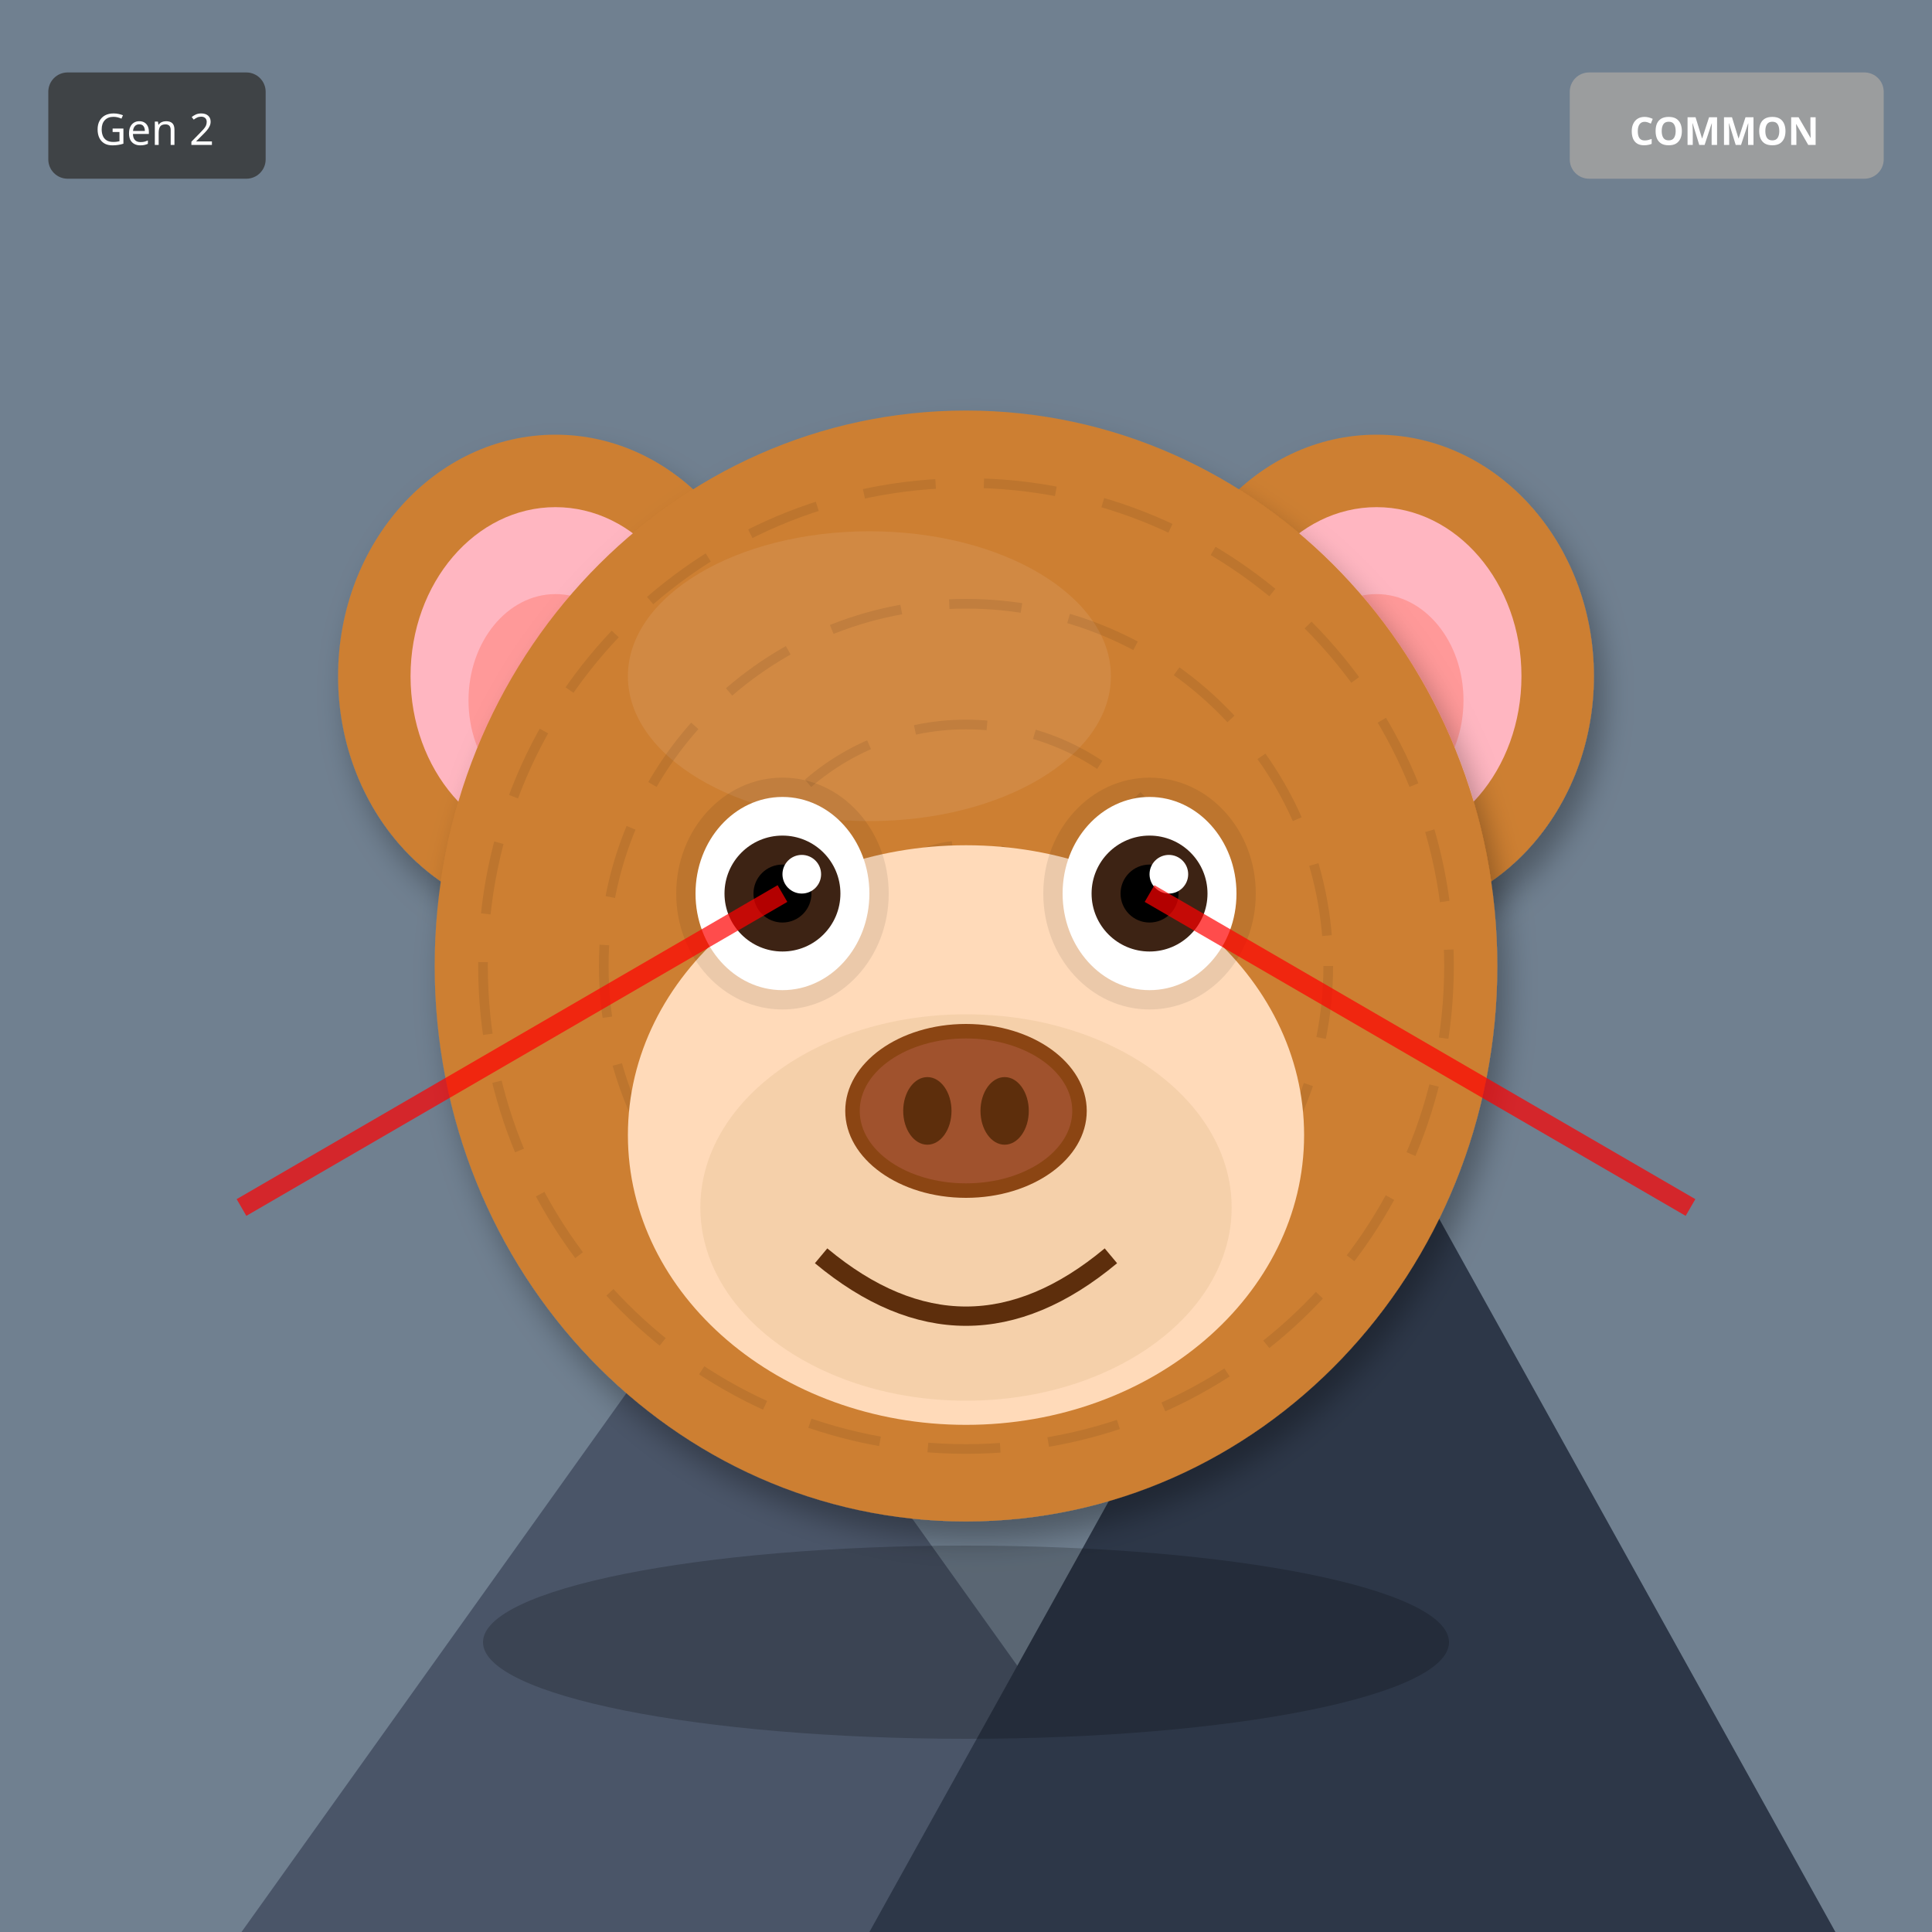
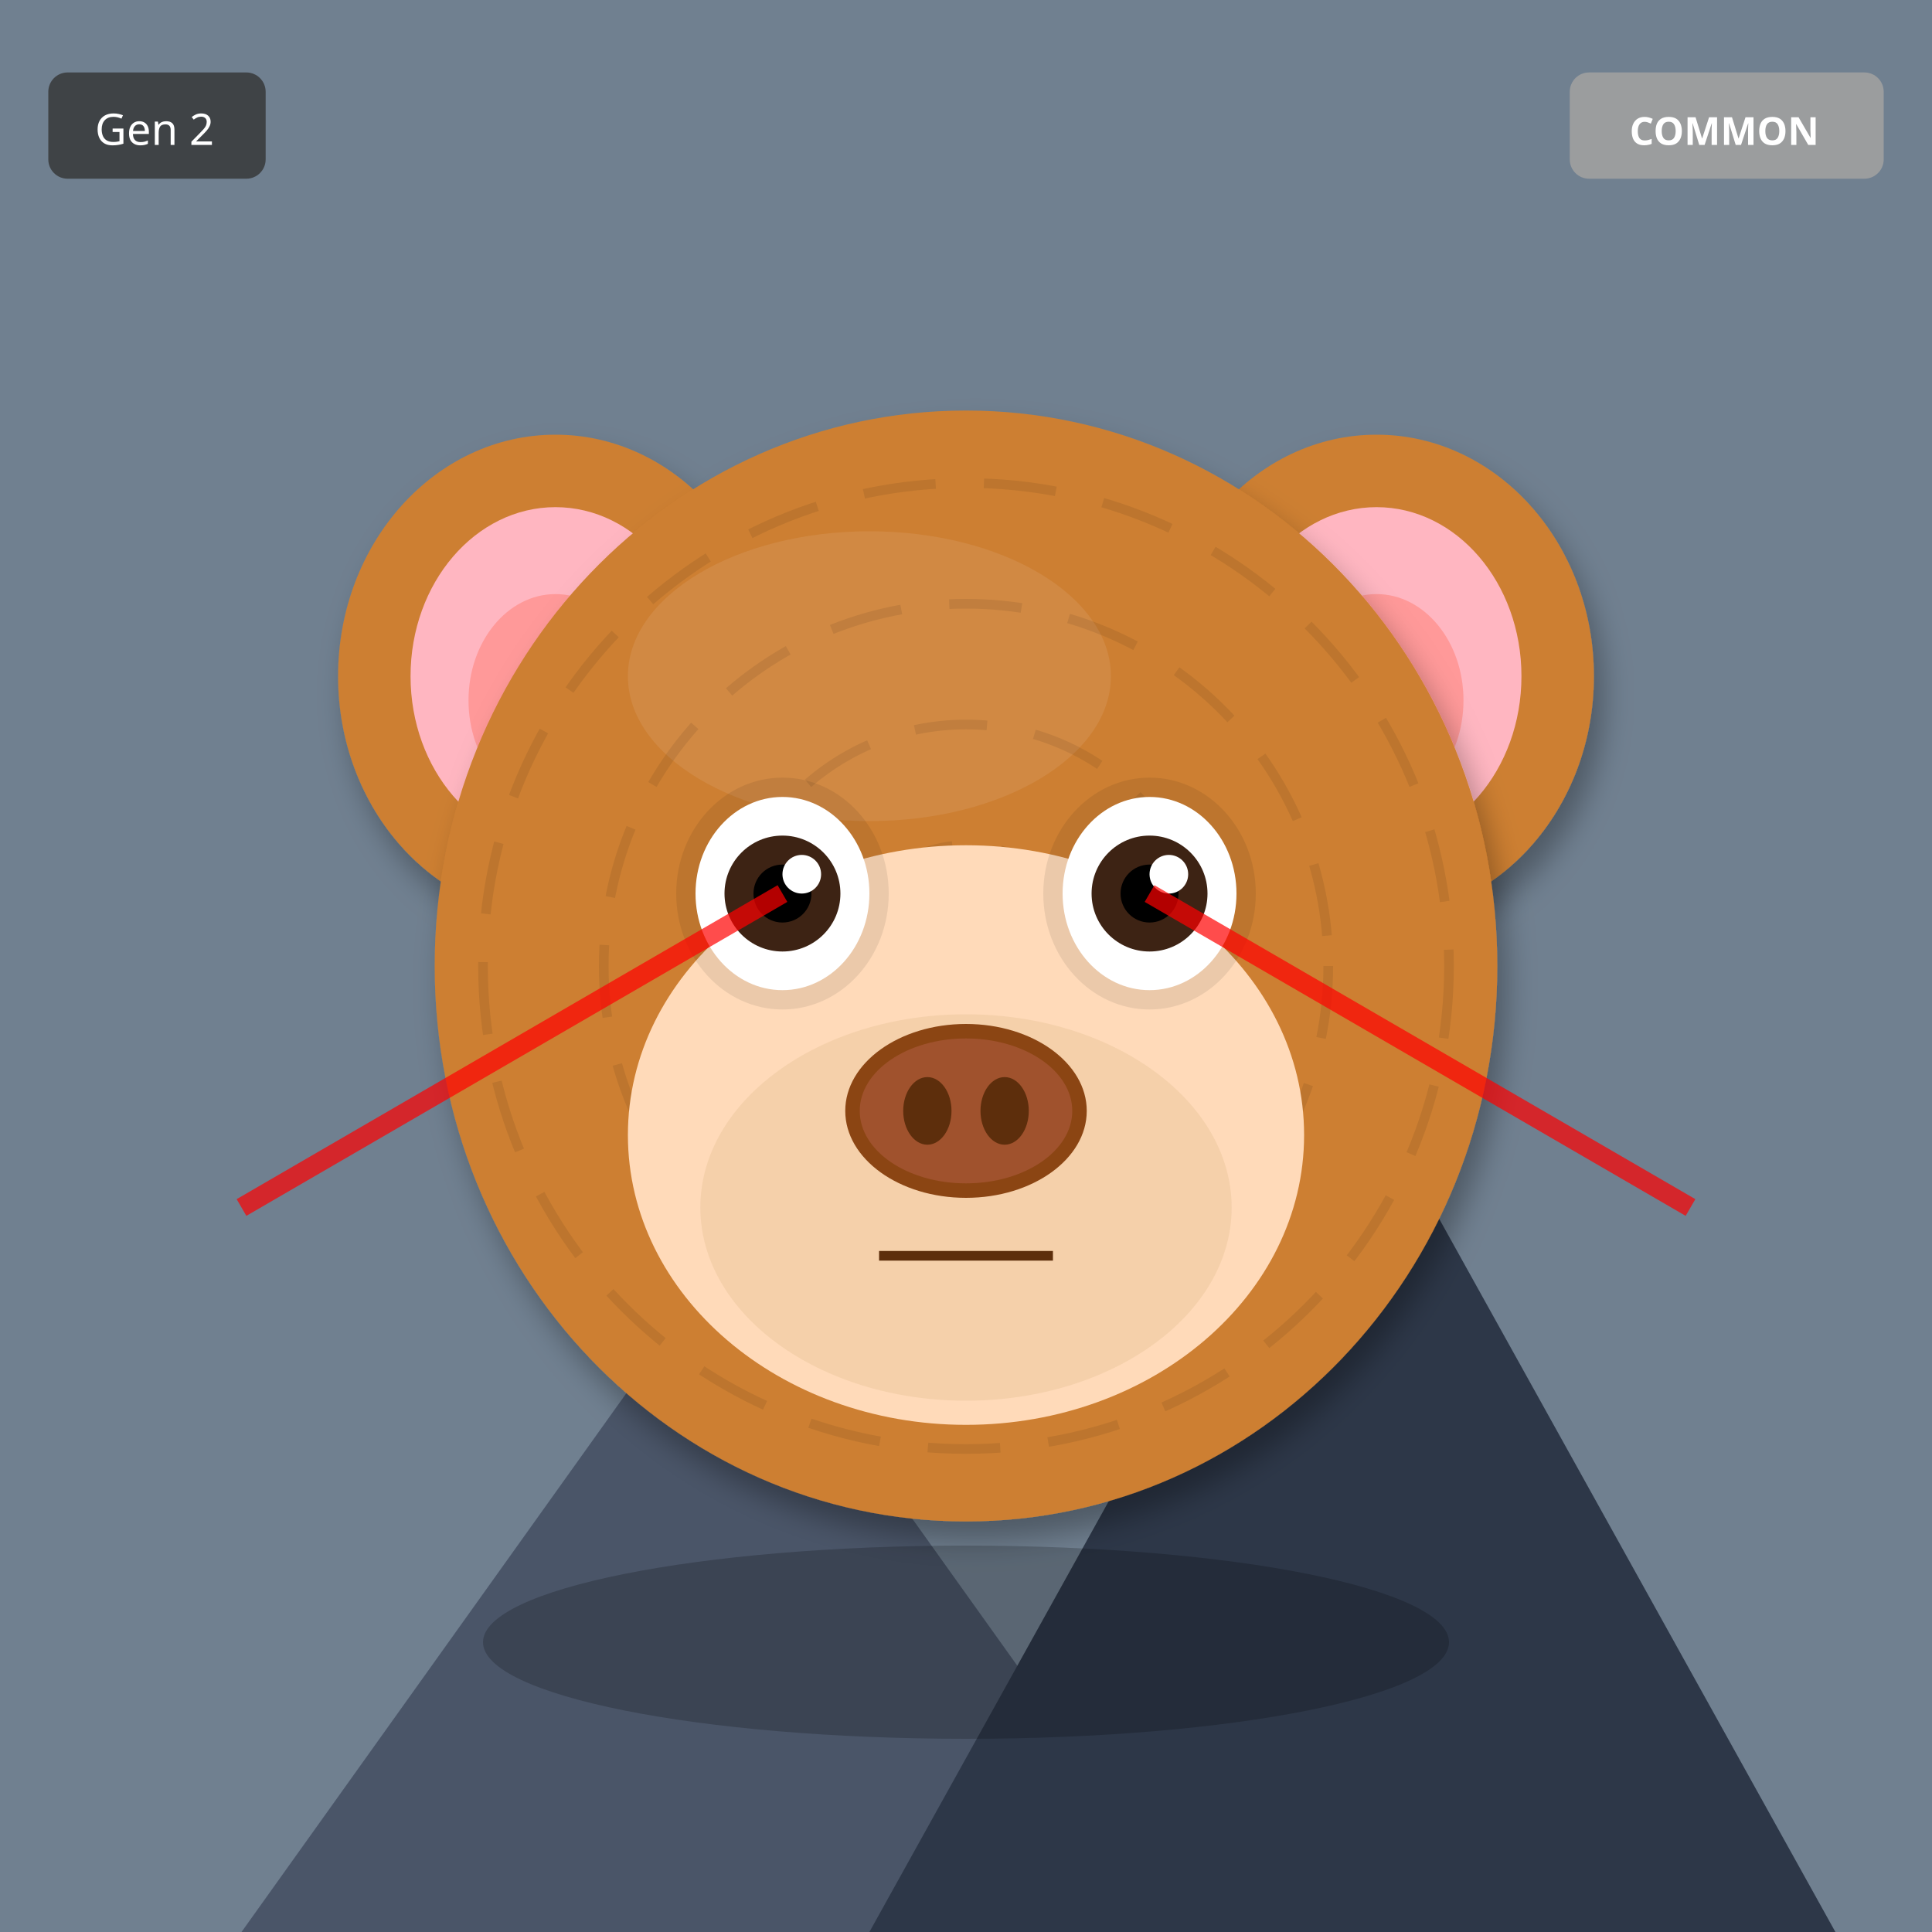
<svg xmlns="http://www.w3.org/2000/svg" width="400" height="400" viewBox="0 0 400 400">
  <defs>
    <filter id="shadow" x="-20%" y="-20%" width="140%" height="140%">
      <feDropShadow dx="2" dy="4" stdDeviation="3" flood-opacity="0.3" />
    </filter>
    <filter id="glow" x="-50%" y="-50%" width="200%" height="200%">
      <feGaussianBlur stdDeviation="8" result="blur" />
      <feMerge>
        <feMergeNode in="blur" />
        <feMergeNode in="SourceGraphic" />
      </feMerge>
    </filter>
    <linearGradient id="rainbow-body" x1="0%" y1="0%" x2="100%" y2="100%">
      <stop offset="0%" stop-color="#FF6B6B" />
      <stop offset="25%" stop-color="#FFE66D" />
      <stop offset="50%" stop-color="#4ECDC4" />
      <stop offset="75%" stop-color="#45B7D1" />
      <stop offset="100%" stop-color="#DDA0DD" />
    </linearGradient>
    <radialGradient id="galaxy-body" cx="30%" cy="30%">
      <stop offset="0%" stop-color="#E6E6FA" />
      <stop offset="50%" stop-color="#9370DB" />
      <stop offset="100%" stop-color="#1A0033" />
    </radialGradient>
    <linearGradient id="holo-body" x1="0%" y1="0%" x2="100%" y2="100%">
      <stop offset="0%" stop-color="#FF00FF" />
      <stop offset="50%" stop-color="#00FFFF" />
      <stop offset="100%" stop-color="#FFFF00" />
    </linearGradient>
    <linearGradient id="sky-gradient" x1="0%" y1="0%" x2="0%" y2="100%">
      <stop offset="0%" stop-color="#87CEEB" />
      <stop offset="100%" stop-color="#E0F4FF" />
    </linearGradient>
    <linearGradient id="grass-gradient" x1="0%" y1="0%" x2="0%" y2="100%">
      <stop offset="0%" stop-color="#90EE90" />
      <stop offset="100%" stop-color="#228B22" />
    </linearGradient>
    <linearGradient id="sunset-gradient" x1="0%" y1="0%" x2="0%" y2="100%">
      <stop offset="0%" stop-color="#FF6B6B" />
      <stop offset="50%" stop-color="#FFE66D" />
      <stop offset="100%" stop-color="#4ECDC4" />
    </linearGradient>
    <linearGradient id="aurora-gradient" x1="0%" y1="0%" x2="100%" y2="100%">
      <stop offset="0%" stop-color="#0D1B2A" />
      <stop offset="30%" stop-color="#00FF7F" />
      <stop offset="70%" stop-color="#FF00FF" />
      <stop offset="100%" stop-color="#0D1B2A" />
    </linearGradient>
    <radialGradient id="multiverse-gradient" cx="50%" cy="50%">
      <stop offset="0%" stop-color="#FFD700" />
      <stop offset="40%" stop-color="#FF00FF" />
      <stop offset="70%" stop-color="#00FFFF" />
      <stop offset="100%" stop-color="#000" />
    </radialGradient>
    <linearGradient id="rift-gradient" x1="0%" y1="0%" x2="100%" y2="100%">
      <stop offset="0%" stop-color="#000" />
      <stop offset="30%" stop-color="#9400D3" />
      <stop offset="50%" stop-color="#00FFFF" />
      <stop offset="70%" stop-color="#9400D3" />
      <stop offset="100%" stop-color="#000" />
    </linearGradient>
    <linearGradient id="heaven-gradient" x1="0%" y1="0%" x2="0%" y2="100%">
      <stop offset="0%" stop-color="#FFF" />
      <stop offset="50%" stop-color="#FFD700" stop-opacity="0.3" />
      <stop offset="100%" stop-color="#F0F8FF" />
    </linearGradient>
    <clipPath id="head-clip">
      <ellipse cx="200" cy="200" rx="110" ry="115" />
    </clipPath>
  </defs>
  <rect width="400" height="400" fill="#708090" />
  <polygon points="50,400 150,260 250,400" fill="#4A5568" />
  <polygon points="180,400 280,220 380,400" fill="#2D3748" />
  <polygon points="145,270 150,260 155,270" fill="white" />
  <polygon points="275,230 280,220 285,230" fill="white" />
  <ellipse cx="115" cy="140" rx="45" ry="50" fill="#CD7F32" filter="url(#shadow)" />
  <ellipse cx="115" cy="140" rx="30" ry="35" fill="#FFB6C1" />
  <ellipse cx="115" cy="145" rx="18" ry="22" fill="#FF9999" />
  <ellipse cx="285" cy="140" rx="45" ry="50" fill="#CD7F32" filter="url(#shadow)" />
  <ellipse cx="285" cy="140" rx="30" ry="35" fill="#FFB6C1" />
  <ellipse cx="285" cy="145" rx="18" ry="22" fill="#FF9999" />
  <ellipse cx="200" cy="200" rx="110" ry="115" fill="#CD7F32" filter="url(#shadow)" />
  <ellipse cx="180" cy="140" rx="50" ry="30" fill="#DAA06D" opacity="0.3" />
  <g clip-path="url(#head-clip)">
    <circle cx="200" cy="200" r="100" fill="none" stroke="#000" stroke-width="2" opacity="0.08" stroke-dasharray="15,10" />
    <circle cx="200" cy="200" r="75" fill="none" stroke="#000" stroke-width="2" opacity="0.08" stroke-dasharray="15,10" />
    <circle cx="200" cy="200" r="50" fill="none" stroke="#000" stroke-width="2" opacity="0.08" stroke-dasharray="15,10" />
    <circle cx="200" cy="200" r="25" fill="none" stroke="#000" stroke-width="2" opacity="0.08" stroke-dasharray="15,10" />
  </g>
  <ellipse cx="200" cy="235" rx="70" ry="60" fill="#FFDAB9" />
  <ellipse cx="200" cy="250" rx="55" ry="40" fill="#DEB887" opacity="0.3" />
  <ellipse cx="162" cy="185" rx="22" ry="24" fill="#000" opacity="0.08" />
  <ellipse cx="238" cy="185" rx="22" ry="24" fill="#000" opacity="0.08" />
  <ellipse cx="162" cy="185" rx="18" ry="20" fill="white" />
  <circle cx="162" cy="185" r="12" fill="#3D2314" />
  <circle cx="162" cy="185" r="6" fill="#000" />
  <circle cx="166" cy="181" r="4" fill="white" />
  <ellipse cx="238" cy="185" rx="18" ry="20" fill="white" />
  <circle cx="238" cy="185" r="12" fill="#3D2314" />
  <circle cx="238" cy="185" r="6" fill="#000" />
  <circle cx="242" cy="181" r="4" fill="white" />
  <g>
    <ellipse cx="200" cy="230" rx="25" ry="18" fill="#8B4513" />
    <ellipse cx="200" cy="230" rx="22" ry="15" fill="#A0522D" />
    <ellipse cx="192" cy="230" rx="5" ry="7" fill="#5D2E0C" />
    <ellipse cx="208" cy="230" rx="5" ry="7" fill="#5D2E0C" />
  </g>
-   <path d="M170 260 Q200 285 230 260" stroke="#5D2E0C" stroke-width="4" fill="none" />
+   <line x1="182" y1="260" x2="218" y2="260" stroke="#5D2E0C" stroke-width="2" />
  <line x1="162" y1="185" x2="50" y2="250" stroke="#FF0000" stroke-width="4" opacity="0.7" />
  <line x1="238" y1="185" x2="350" y2="250" stroke="#FF0000" stroke-width="4" opacity="0.7" />
  <ellipse cx="200" cy="340" rx="100" ry="20" fill="#000" opacity="0.2" />
  <g transform="translate(325, 15)">
    <rect width="65" height="22" rx="4" fill="#A0A0A0" opacity="0.9" />
    <text x="32" y="15" font-size="8" fill="#FFF" text-anchor="middle" font-family="sans-serif" font-weight="bold">COMMON</text>
  </g>
  <g transform="translate(10, 15)">
    <rect width="45" height="22" rx="4" fill="#333" opacity="0.8" />
    <text x="22" y="15" font-size="9" fill="#FFF" text-anchor="middle" font-family="sans-serif">Gen 2</text>
  </g>
</svg>
